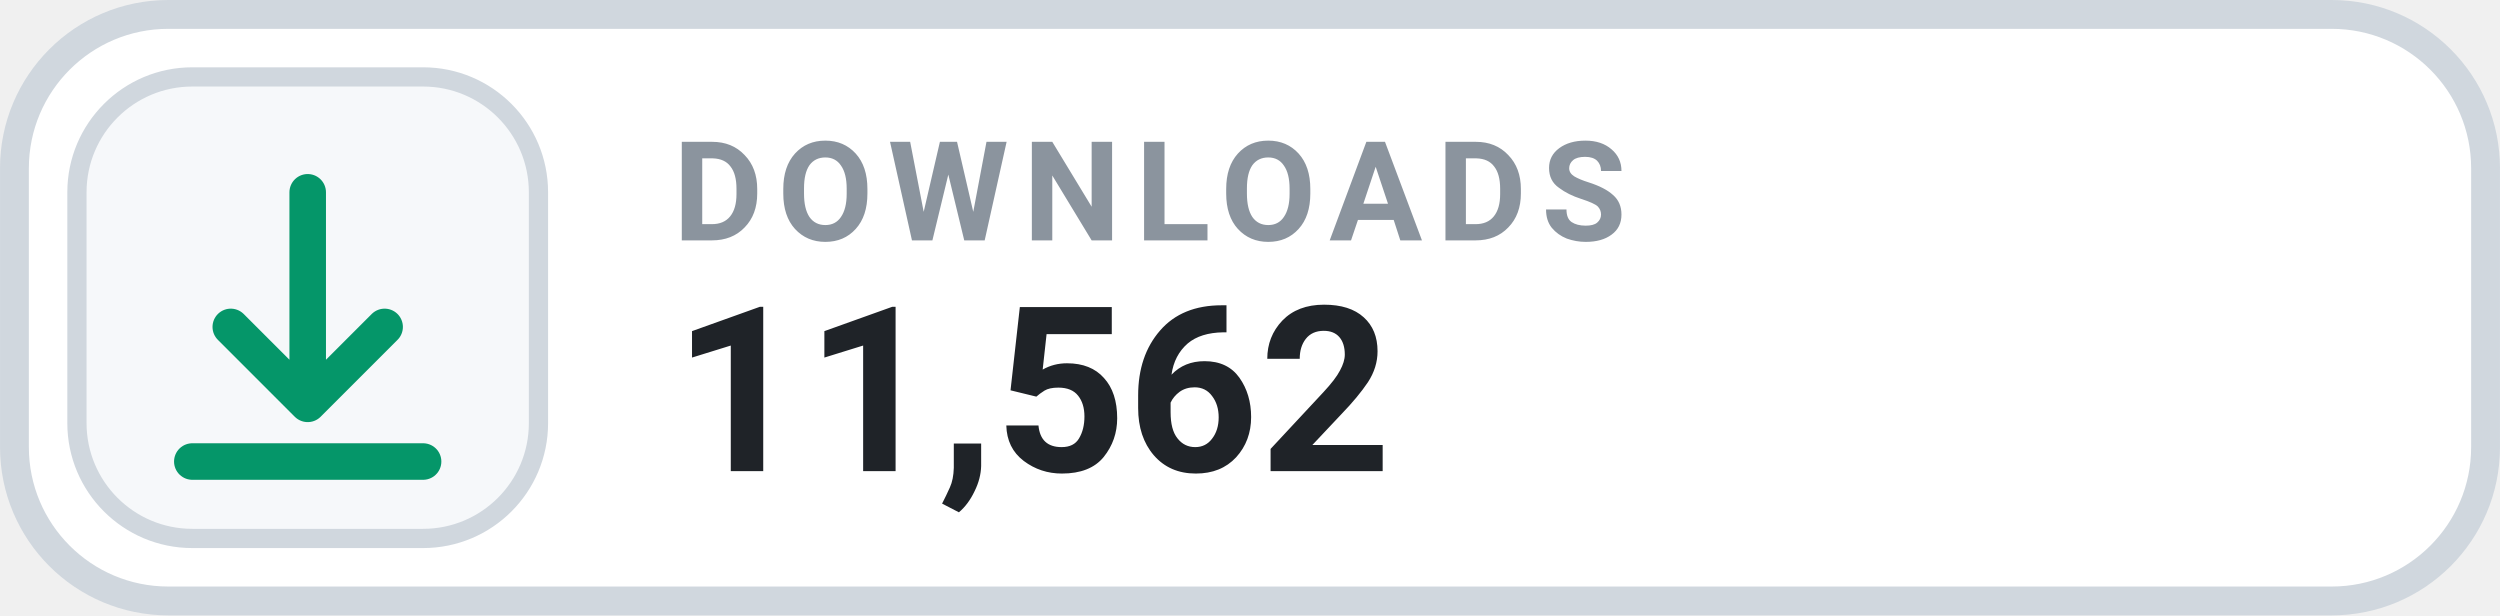
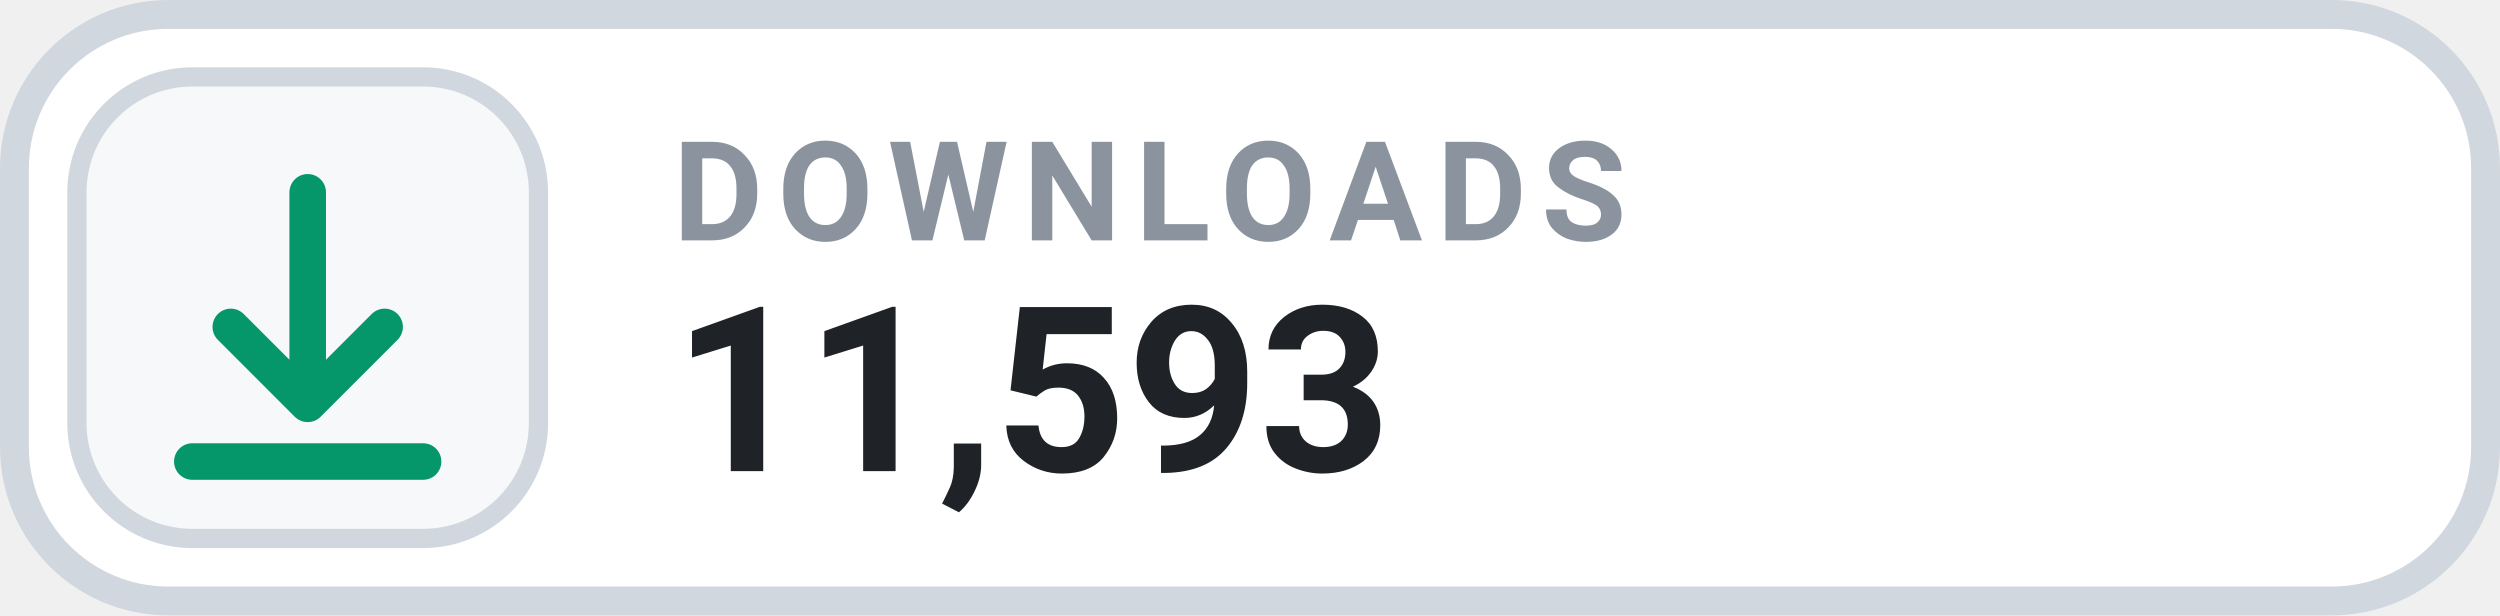
- <svg xmlns="http://www.w3.org/2000/svg" width="126" height="31.015" viewBox="0 0 130 32" role="img" aria-label="DOWNLOADS 11,562">
+ <svg xmlns="http://www.w3.org/2000/svg" width="126" height="31.015" viewBox="0 0 130 32" role="img" aria-label="DOWNLOADS 11,593">
  <rect x=".75" y=".75" width="128.5" height="30.5" rx="8" fill="#FFFFFF" stroke="#D0D7DE" stroke-width="1.5" />
  <rect x="4" y="4" width="24" height="24" rx="6" fill="#F6F8FA" stroke="#D0D7DE" stroke-width="1" />
  <g transform="translate(16 16)" style="color:#059669;">
    <path d="M0 -6 v11 m0 0 l4 -4 m-4 4 l-4 -4 M-6 8 h12" fill="none" stroke="currentColor" stroke-width="1.9" stroke-linecap="round" stroke-linejoin="round" />
  </g>
  <text x="35" y="12.5" fill="#8B949E" font-family="-apple-system,BlinkMacSystemFont,'Segoe UI',Roboto,Helvetica,Arial,sans-serif" font-size="7.2" font-weight="700" letter-spacing=".75">DOWNLOADS</text>
-   <text x="35" y="24.5" fill="#1F2328" font-family="-apple-system,BlinkMacSystemFont,'Segoe UI',Roboto,Helvetica,Arial,sans-serif" font-size="12" font-weight="700">11,562</text>
+   <text x="35" y="24.5" fill="#1F2328" font-family="-apple-system,BlinkMacSystemFont,'Segoe UI',Roboto,Helvetica,Arial,sans-serif" font-size="12" font-weight="700">11,593</text>
</svg>
